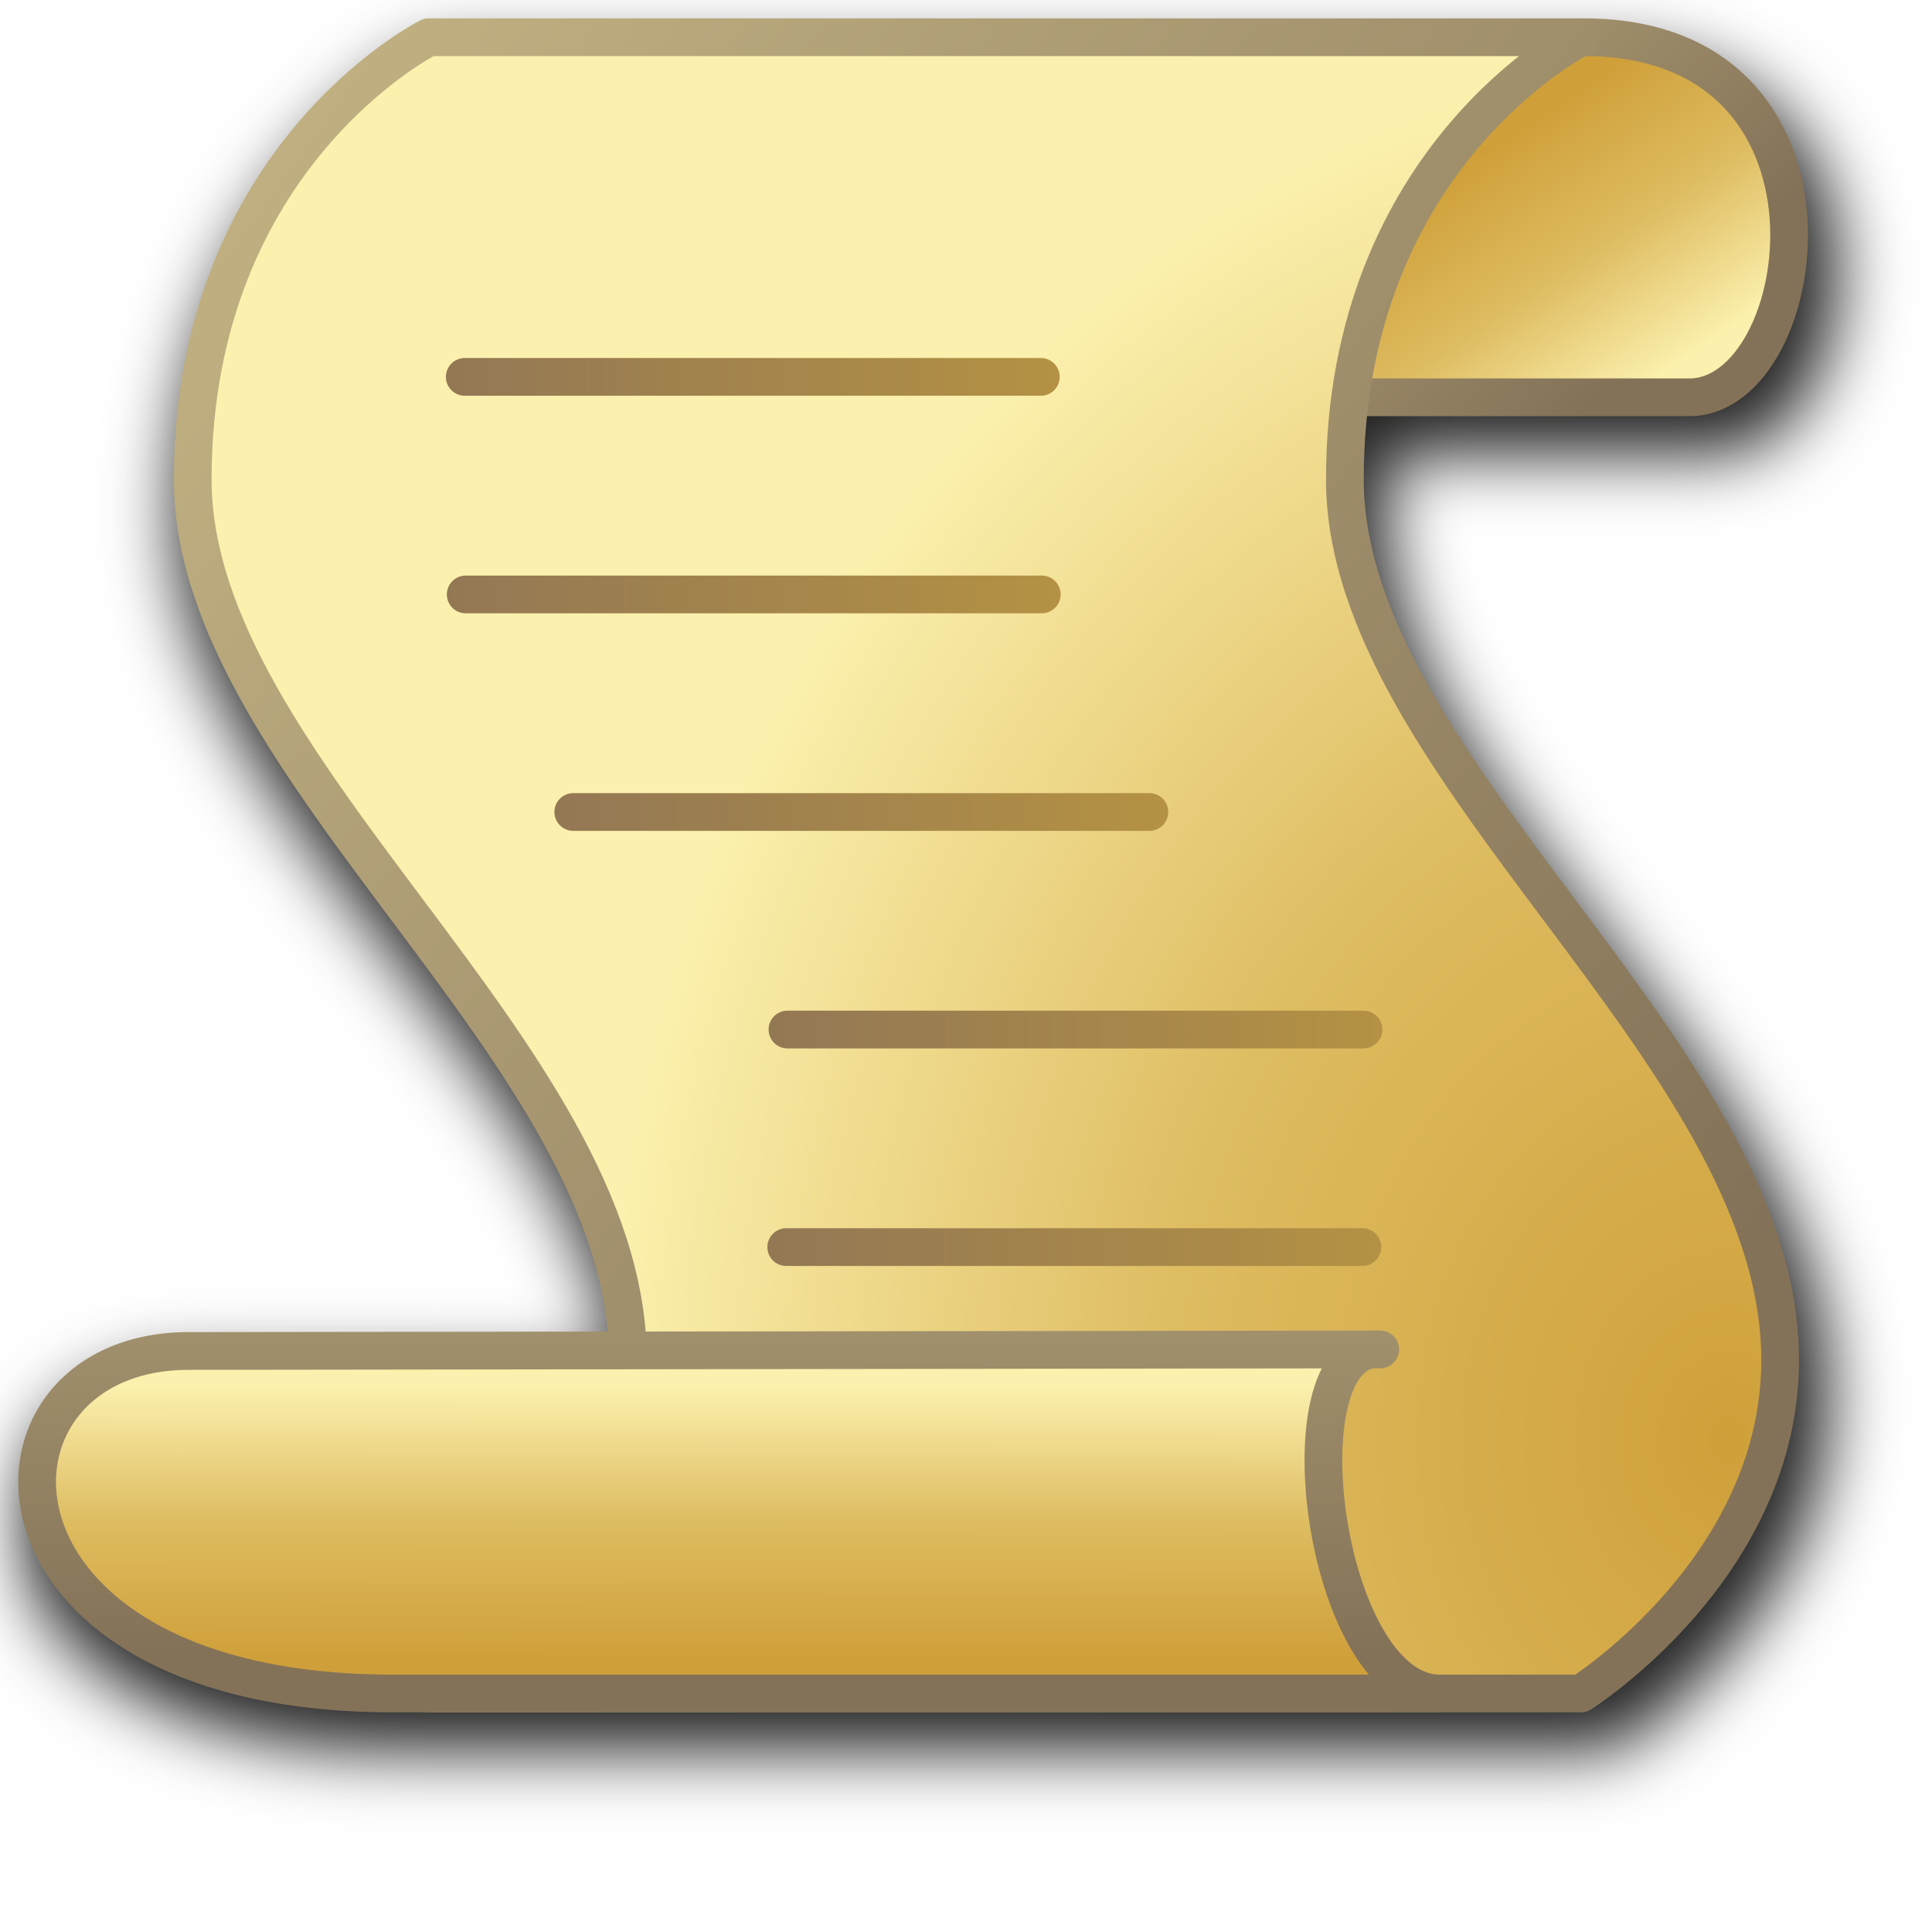
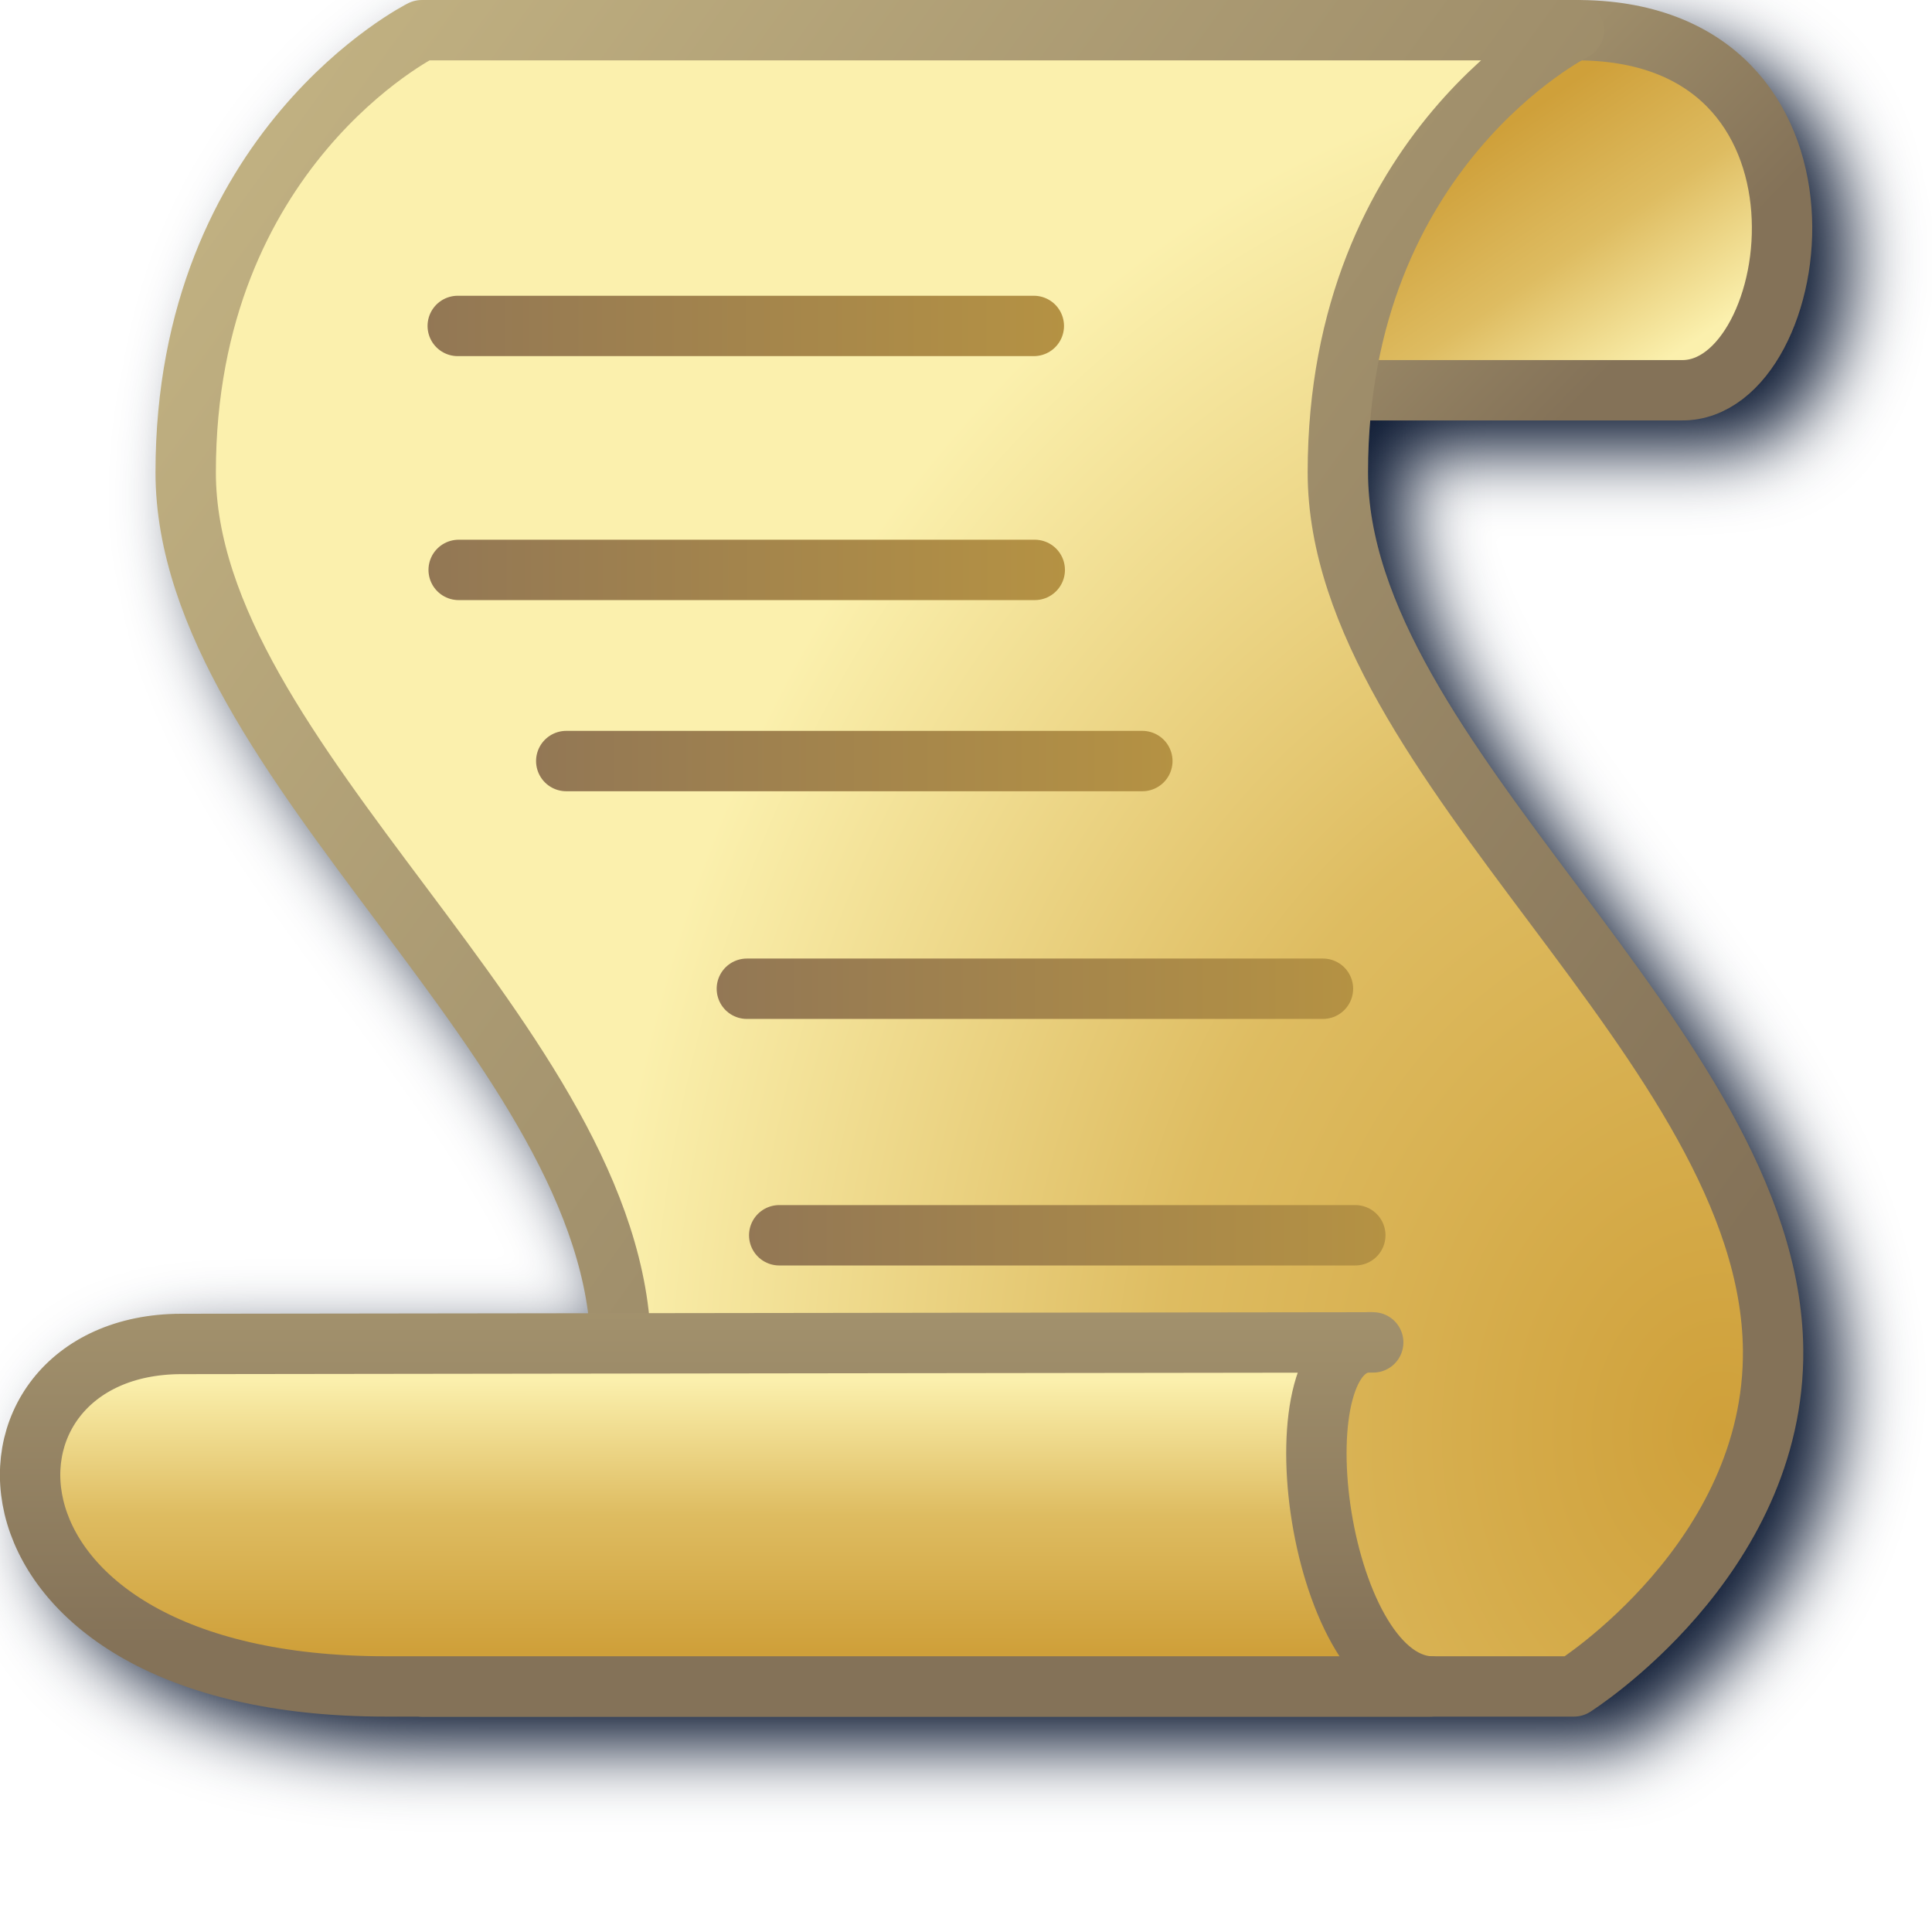
<svg xmlns="http://www.w3.org/2000/svg" xmlns:xlink="http://www.w3.org/1999/xlink" id="svg8" version="1.1" viewBox="0 0 256 256" height="256" width="256">
  <defs id="defs2">
    <linearGradient id="linearGradient1855">
      <stop id="stop1851" offset="0" style="stop-color:#847258;stop-opacity:1" />
      <stop id="stop1853" offset="1" style="stop-color:#c0b081;stop-opacity:1" />
    </linearGradient>
    <linearGradient id="linearGradient1794">
      <stop style="stop-color:#927755;stop-opacity:1" offset="0" id="stop1790" />
      <stop style="stop-color:#b59243;stop-opacity:1" offset="1" id="stop1792" />
    </linearGradient>
    <linearGradient id="linearGradient1772">
      <stop style="stop-color:#cfa03a;stop-opacity:1" offset="0" id="stop1768" />
      <stop id="stop1778" offset="0.5" style="stop-color:#debc61;stop-opacity:1" />
      <stop style="stop-color:#fbf0ad;stop-opacity:1" offset="1" id="stop1770" />
    </linearGradient>
-     <radialGradient gradientUnits="userSpaceOnUse" gradientTransform="matrix(0,-8.776392,7.149721,0,-59.22588,-355.0165)" r="11.522" fy="40.236" fx="-59.338" cy="40.236" cx="-59.338" id="radialGradient1776-3" xlink:href="#linearGradient1772" />
-     <linearGradient xlink:href="#linearGradient1772" id="linearGradient2027" gradientUnits="userSpaceOnUse" x1="-61.614" y1="21.66" x2="-59.402" y2="24.913" gradientTransform="matrix(5.290379,0,0,5.290379,539.9517,-45.74878)" />
-     <linearGradient xlink:href="#linearGradient1855" id="linearGradient2029" gradientUnits="userSpaceOnUse" x1="-60.193" y1="24.966" x2="-65.969" y2="19.407" gradientTransform="matrix(5.290379,0,0,5.290379,539.9517,-45.74878)" />
-     <linearGradient xlink:href="#linearGradient1855" id="linearGradient2031" gradientUnits="userSpaceOnUse" x1="-59.068" y1="37.895" x2="-79.733" y2="22.958" gradientTransform="matrix(5.290379,0,0,5.290379,539.9517,-45.74878)" />
-     <linearGradient xlink:href="#linearGradient1772" id="linearGradient2033" gradientUnits="userSpaceOnUse" x1="-74.432" y1="43" x2="-74.429" y2="39.238" gradientTransform="matrix(5.290379,0,0,5.290379,539.9517,-45.74878)" />
-     <linearGradient xlink:href="#linearGradient1855" id="linearGradient2035" gradientUnits="userSpaceOnUse" x1="-71.232" y1="42.93" x2="-71.232" y2="33.72" gradientTransform="matrix(5.290379,0,0,5.290379,539.9517,-45.74878)" />
-     <linearGradient xlink:href="#linearGradient1794" id="linearGradient2037" gradientUnits="userSpaceOnUse" x1="-76.932" y1="25.217" x2="-67.932" y2="25.217" gradientTransform="matrix(5.290379,0,0,5.290379,539.9517,-45.74878)" />
-     <linearGradient xlink:href="#linearGradient1794" id="linearGradient2039" gradientUnits="userSpaceOnUse" x1="-76.919" y1="28.27" x2="-67.919" y2="28.27" gradientTransform="matrix(5.290379,0,0,5.290379,539.9517,-45.91678)" />
-     <linearGradient xlink:href="#linearGradient1794" id="linearGradient2041" gradientUnits="userSpaceOnUse" x1="-75.425" y1="31.241" x2="-66.425" y2="31.241" gradientTransform="matrix(5.290379,0,0,5.290379,539.9517,-45.65473)" />
-     <linearGradient xlink:href="#linearGradient1794" id="linearGradient2043" gradientUnits="userSpaceOnUse" x1="-72.451" y1="34.233" x2="-63.451" y2="34.233" gradientTransform="matrix(5.290379,0,0,5.290379,539.9517,-45.49878)" />
-     <linearGradient xlink:href="#linearGradient1794" id="linearGradient2045" gradientUnits="userSpaceOnUse" x1="-72.468" y1="37.301" x2="-63.468" y2="37.301" gradientTransform="matrix(5.290379,0,0,5.290379,539.9517,-45.74877)" />
-     <filter height="1.1" y="-0.05" width="1.093" x="-0.046" id="filter1274" style="color-interpolation-filters:sRGB">
-       <feGaussianBlur id="feGaussianBlur1276" stdDeviation="4.656" />
+     <radialGradient gradientUnits="userSpaceOnUse" gradientTransform="matrix(0,-15.82913,12.89526,0,-278.1607,-749.4004)" r="11.522" fy="40.236" fx="-59.338" cy="40.236" cx="-59.338" id="radialGradient1776-3" xlink:href="#linearGradient1772" />
+     <linearGradient xlink:href="#linearGradient1772" id="linearGradient2027" gradientUnits="userSpaceOnUse" x1="-61.614" y1="21.66" x2="-59.402" y2="24.913" gradientTransform="matrix(9.541744,0,0,9.541744,802.5178,-191.6042)" />
+     <linearGradient xlink:href="#linearGradient1855" id="linearGradient2029" gradientUnits="userSpaceOnUse" x1="-60.193" y1="24.966" x2="-65.969" y2="19.407" gradientTransform="matrix(9.541744,0,0,9.541744,802.5178,-191.6042)" />
+     <linearGradient xlink:href="#linearGradient1855" id="linearGradient2031" gradientUnits="userSpaceOnUse" x1="-59.068" y1="37.895" x2="-79.733" y2="22.958" gradientTransform="matrix(9.541744,0,0,9.541744,802.5178,-191.6042)" />
+     <linearGradient xlink:href="#linearGradient1772" id="linearGradient2033" gradientUnits="userSpaceOnUse" x1="-74.432" y1="43" x2="-74.429" y2="39.238" gradientTransform="matrix(9.541744,0,0,9.541744,802.5178,-191.6042)" />
+     <linearGradient xlink:href="#linearGradient1855" id="linearGradient2035" gradientUnits="userSpaceOnUse" x1="-71.232" y1="42.93" x2="-71.232" y2="33.72" gradientTransform="matrix(9.541744,0,0,9.541744,802.5178,-191.6042)" />
+     <linearGradient xlink:href="#linearGradient1794" id="linearGradient2037" gradientUnits="userSpaceOnUse" x1="-76.932" y1="25.217" x2="-67.932" y2="25.217" gradientTransform="matrix(9.541744,0,0,9.541744,802.5178,-197.4224)" />
+     <linearGradient xlink:href="#linearGradient1794" id="linearGradient2039" gradientUnits="userSpaceOnUse" x1="-76.919" y1="28.27" x2="-67.919" y2="28.27" gradientTransform="matrix(9.541744,0,0,9.541744,802.5178,-194.2252)" />
+     <linearGradient xlink:href="#linearGradient1794" id="linearGradient2041" gradientUnits="userSpaceOnUse" x1="-75.425" y1="31.241" x2="-66.425" y2="31.241" gradientTransform="matrix(9.541744,0,0,9.541744,802.5178,-197.2527)" />
+     <linearGradient xlink:href="#linearGradient1794" id="linearGradient2043" gradientUnits="userSpaceOnUse" x1="-72.451" y1="34.233" x2="-63.451" y2="34.233" gradientTransform="matrix(9.541744,0,0,9.541744,798.0704,-195.6277)" />
+     <linearGradient xlink:href="#linearGradient1794" id="linearGradient2045" gradientUnits="userSpaceOnUse" x1="-72.468" y1="37.301" x2="-63.468" y2="37.301" gradientTransform="matrix(9.541744,0,0,9.541744,802.5178,-192.2387)" />
+     <filter style="color-interpolation-filters:sRGB" id="filter1261" x="-0.047" y="-0.049" width="1.093" height="1.099">
+       <feGaussianBlur stdDeviation="4.676" id="feGaussianBlur1263" />
    </filter>
  </defs>
  <g transform="translate(-12.56771)" id="layer1">
-     <path d="M 70.298,7.433 A 2.542,2.5 0 0 0 69.159,7.697 c 0,0 -33.211,16.674 -33.211,60.826 0,20.473 15.069,39.69 29.674,58.885 13.747,18.067 27.104,36.095 28.79,54.031 l -56.514,0.072 c -8.305,0.011 -14.894,3.155 -18.818,8.062 -3.924,4.907 -5.112,11.481 -3.176,17.857 3.872,12.754 19.761,24.463 49.54,24.463 h 140.689 19.406 a 2.542,2.5 0 0 0 1.354,-0.385 c 0,0 28.329,-17.338 28.025,-46.764 -0.221,-21.387 -15.372,-41.128 -29.986,-60.334 -14.613,-19.206 -28.659,-37.897 -28.659,-55.889 0,-2.931 0.164,-5.713 0.443,-8.381 h 43.354 c 5.416,0.044 9.749,-3.783 12.439,-8.77 2.69,-4.987 4.013,-11.38 3.519,-17.84 -0.494,-6.46 -2.856,-13.039 -7.833,-18.014 -4.973,-4.971 -12.514,-8.165 -22.657,-8.086 z" style="color:#000000;font-style:normal;font-variant:normal;font-weight:normal;font-stretch:normal;font-size:medium;line-height:normal;font-family:sans-serif;font-variant-ligatures:normal;font-variant-position:normal;font-variant-caps:normal;font-variant-numeric:normal;font-variant-alternates:normal;font-variant-east-asian:normal;font-feature-settings:normal;font-variation-settings:normal;text-indent:0;text-align:start;text-decoration:none;text-decoration-line:none;text-decoration-style:solid;text-decoration-color:#000000;letter-spacing:normal;word-spacing:normal;text-transform:none;writing-mode:lr-tb;direction:ltr;text-orientation:mixed;dominant-baseline:auto;baseline-shift:baseline;text-anchor:start;white-space:normal;shape-padding:0;shape-margin:0;inline-size:0;clip-rule:nonzero;display:inline;overflow:visible;visibility:visible;isolation:auto;mix-blend-mode:normal;color-interpolation:sRGB;color-interpolation-filters:linearRGB;solid-color:#000000;solid-opacity:1;vector-effect:none;fill:#212121;fill-opacity:1;fill-rule:nonzero;stroke:none;stroke-width:5.042;stroke-linecap:butt;stroke-linejoin:miter;stroke-miterlimit:4;stroke-dasharray:none;stroke-dashoffset:0;stroke-opacity:1;filter:url(#filter1274);color-rendering:auto;image-rendering:auto;shape-rendering:auto;text-rendering:auto;enable-background:accumulate;stop-color:#000000" id="path1230" />
-     <g id="g1234" transform="matrix(1.803603,0,0,1.803603,-170.4103,-108.1594)" style="stroke-width:2.772;stroke-miterlimit:4;stroke-dasharray:none">
-       <path style="fill:url(#linearGradient2027);fill-opacity:1;stroke:url(#linearGradient2029);stroke-width:2.772;stroke-linecap:butt;stroke-linejoin:miter;stroke-miterlimit:4;stroke-dasharray:none;stroke-opacity:1" d="m 217.597,62.704 c 20.972,-0.176 17.032,26.528 7.936,26.452 h -36.132" id="path1720-9" />
-       <path id="path1703-2-3" d="m 132.951,184.383 c 0,0 14.79,-9.318 14.634,-24.741 -0.227,-22.416 -31.976,-43.127 -31.976,-64.453 0,-23.807 17.342,-32.485 17.342,-32.485 h 84.646 c 0,0 -17.342,8.678 -17.342,32.485 0,21.326 31.748,42.037 31.976,64.453 0.156,15.423 -14.634,24.741 -14.634,24.741 z" style="fill:url(#radialGradient1776-3);fill-opacity:1;stroke:url(#linearGradient2031);stroke-width:2.772;stroke-linecap:round;stroke-linejoin:round;stroke-miterlimit:4;stroke-dasharray:none;stroke-opacity:1" />
-       <path style="fill:url(#linearGradient2033);fill-opacity:1;stroke:url(#linearGradient2035);stroke-width:2.772;stroke-linecap:round;stroke-linejoin:round;stroke-miterlimit:4;stroke-dasharray:none;stroke-opacity:1" d="m 130.306,184.383 c -31.742,0 -31.742,-25.14 -15.018,-25.162 l 87.564,-0.114 c -7.401,-0.556 -4.306,24.806 4.164,25.276 z" id="path1722-1" />
-       <path style="fill:none;stroke:url(#linearGradient2037);stroke-width:2.772;stroke-linecap:round;stroke-linejoin:miter;stroke-miterlimit:4;stroke-dasharray:none;stroke-opacity:1" d="m 135.596,87.657 h 42.323" id="path1724-9" />
-       <path id="path1724-3-4" d="m 135.665,103.64 h 42.323" style="fill:none;stroke:url(#linearGradient2039);stroke-width:2.772;stroke-linecap:round;stroke-linejoin:miter;stroke-miterlimit:4;stroke-dasharray:none;stroke-opacity:1" />
-       <path id="path1724-7-7" d="m 143.568,119.623 h 42.323" style="fill:none;stroke:url(#linearGradient2041);stroke-width:2.772;stroke-linecap:round;stroke-linejoin:miter;stroke-miterlimit:4;stroke-dasharray:none;stroke-opacity:1" />
-       <path id="path1724-5-8" d="m 159.303,135.606 h 42.323" style="fill:none;stroke:url(#linearGradient2043);stroke-width:2.772;stroke-linecap:round;stroke-linejoin:miter;stroke-miterlimit:4;stroke-dasharray:none;stroke-opacity:1" />
-       <path style="fill:none;stroke:url(#linearGradient2045);stroke-width:2.772;stroke-linecap:round;stroke-linejoin:miter;stroke-miterlimit:4;stroke-dasharray:none;stroke-opacity:1" d="m 159.214,151.589 h 42.323" id="path1724-5-9-4" />
-     </g>
+     <path id="path1214" style="color:#000000;fill:#0d1a33;fill-opacity:1;stroke-width:8;-inkscape-stroke:none;filter:url(#filter1261)" d="m 73.45,4.001 a 4,4 0 0 0 -1.789,0.422 c 0,0 -33.488,17.286 -33.488,62.166 0,21.217 15.119,40.592 29.479,59.783 13.093,17.498 25.56,34.816 27.805,51.637 l -53.867,0.07 c -8.543,0.011 -15.518,3.337 -19.684,8.635 -4.166,5.297 -5.413,12.414 -3.383,19.215 4.061,13.601 20.477,25.531 50.158,25.531 H 207.034 226.118 a 4,4 0 0 0 2.133,-0.615 c 0,0 28.57,-17.656 28.262,-48.047 -0.224,-22.091 -15.413,-42.009 -29.787,-61.219 -14.374,-19.21 -27.885,-37.743 -27.885,-54.99 0,-2.387 0.107,-4.673 0.293,-6.879 h 41.264 c 6.061,0.051 10.767,-4.284 13.57,-9.568 2.803,-5.284 4.139,-11.914 3.633,-18.654 -0.507,-6.74 -2.938,-13.675 -8.131,-18.953 C 244.282,7.263 236.404,3.923 226.118,4.001 Z" />
+     <path style="fill:url(#linearGradient2027);fill-opacity:1;stroke:url(#linearGradient2029);stroke-width:8;stroke-linecap:butt;stroke-linejoin:miter;stroke-miterlimit:4;stroke-dasharray:none;stroke-opacity:1" d="m 221.118,4.002 c 37.824,-0.318 30.718,47.845 14.313,47.709 H 170.262" id="path1720-9" />
+     <path id="path1703-2-3" d="m 68.45,223.462 c 0,0 26.676,-16.806 26.394,-44.623 C 94.433,138.409 37.172,101.055 37.172,62.591 37.172,19.653 68.45,4.002 68.45,4.002 H 221.118 c 0,0 -31.278,15.651 -31.278,58.589 0,38.464 57.262,75.818 57.672,116.248 0.282,27.817 -26.394,44.623 -26.394,44.623 z" style="fill:url(#radialGradient1776-3);fill-opacity:1;stroke:url(#linearGradient2031);stroke-width:8;stroke-linecap:round;stroke-linejoin:round;stroke-miterlimit:4;stroke-dasharray:none;stroke-opacity:1" />
+     <path style="fill:url(#linearGradient2033);fill-opacity:1;stroke:url(#linearGradient2035);stroke-width:8;stroke-linecap:round;stroke-linejoin:round;stroke-miterlimit:4;stroke-dasharray:none;stroke-opacity:1" d="m 63.679,223.462 c -57.251,0 -57.251,-45.343 -27.086,-45.382 l 157.931,-0.206 c -13.349,-1.003 -7.767,44.74 7.51,45.589 z" id="path1722-1" />
+     <path style="fill:none;stroke:url(#linearGradient2037);stroke-width:8;stroke-linecap:round;stroke-linejoin:miter;stroke-miterlimit:4;stroke-dasharray:none;stroke-opacity:1" d="M 73.221,43.189 H 149.554" id="path1724-9" />
+     <path id="path1724-3-4" d="M 73.344,75.516 H 149.678" style="fill:none;stroke:url(#linearGradient2039);stroke-width:8;stroke-linecap:round;stroke-linejoin:miter;stroke-miterlimit:4;stroke-dasharray:none;stroke-opacity:1" />
+     <path id="path1724-7-7" d="M 87.599,100.843 H 163.933" style="fill:none;stroke:url(#linearGradient2041);stroke-width:8;stroke-linecap:round;stroke-linejoin:miter;stroke-miterlimit:4;stroke-dasharray:none;stroke-opacity:1" />
+     <path id="path1724-5-8" d="M 111.531,131.013 H 187.865" style="fill:none;stroke:url(#linearGradient2043);stroke-width:8;stroke-linecap:round;stroke-linejoin:miter;stroke-miterlimit:4;stroke-dasharray:none;stroke-opacity:1" />
+     <path style="fill:none;stroke:url(#linearGradient2045);stroke-width:8;stroke-linecap:round;stroke-linejoin:miter;stroke-miterlimit:4;stroke-dasharray:none;stroke-opacity:1" d="m 115.819,163.68 h 76.334" id="path1724-5-9-4" />
  </g>
</svg>
